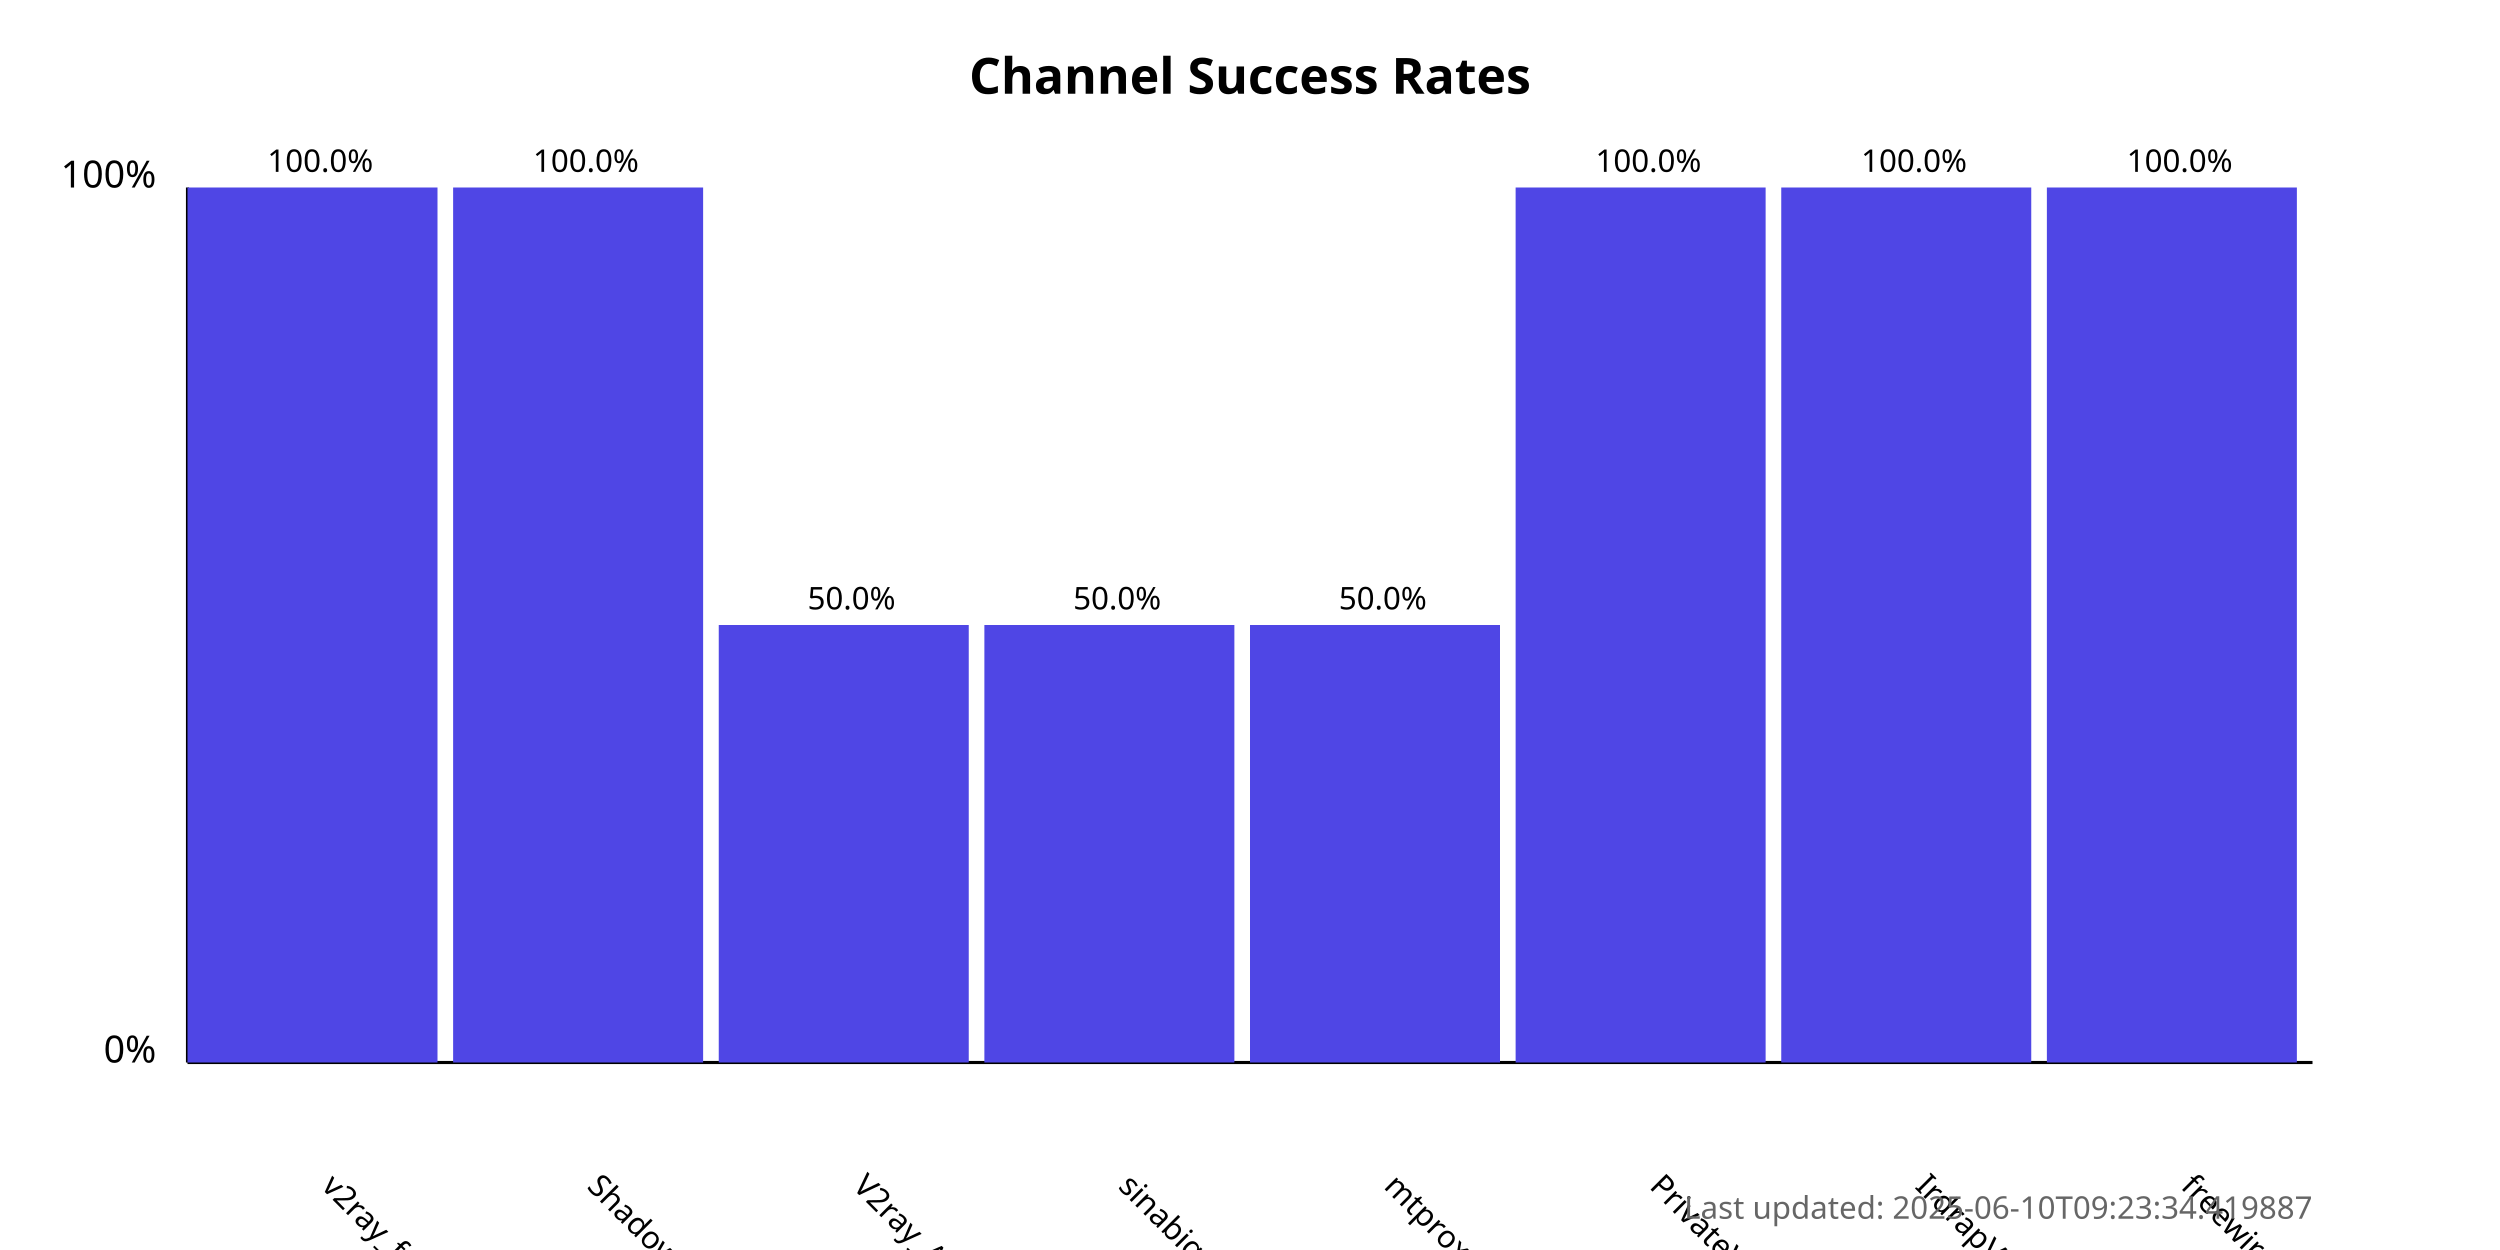
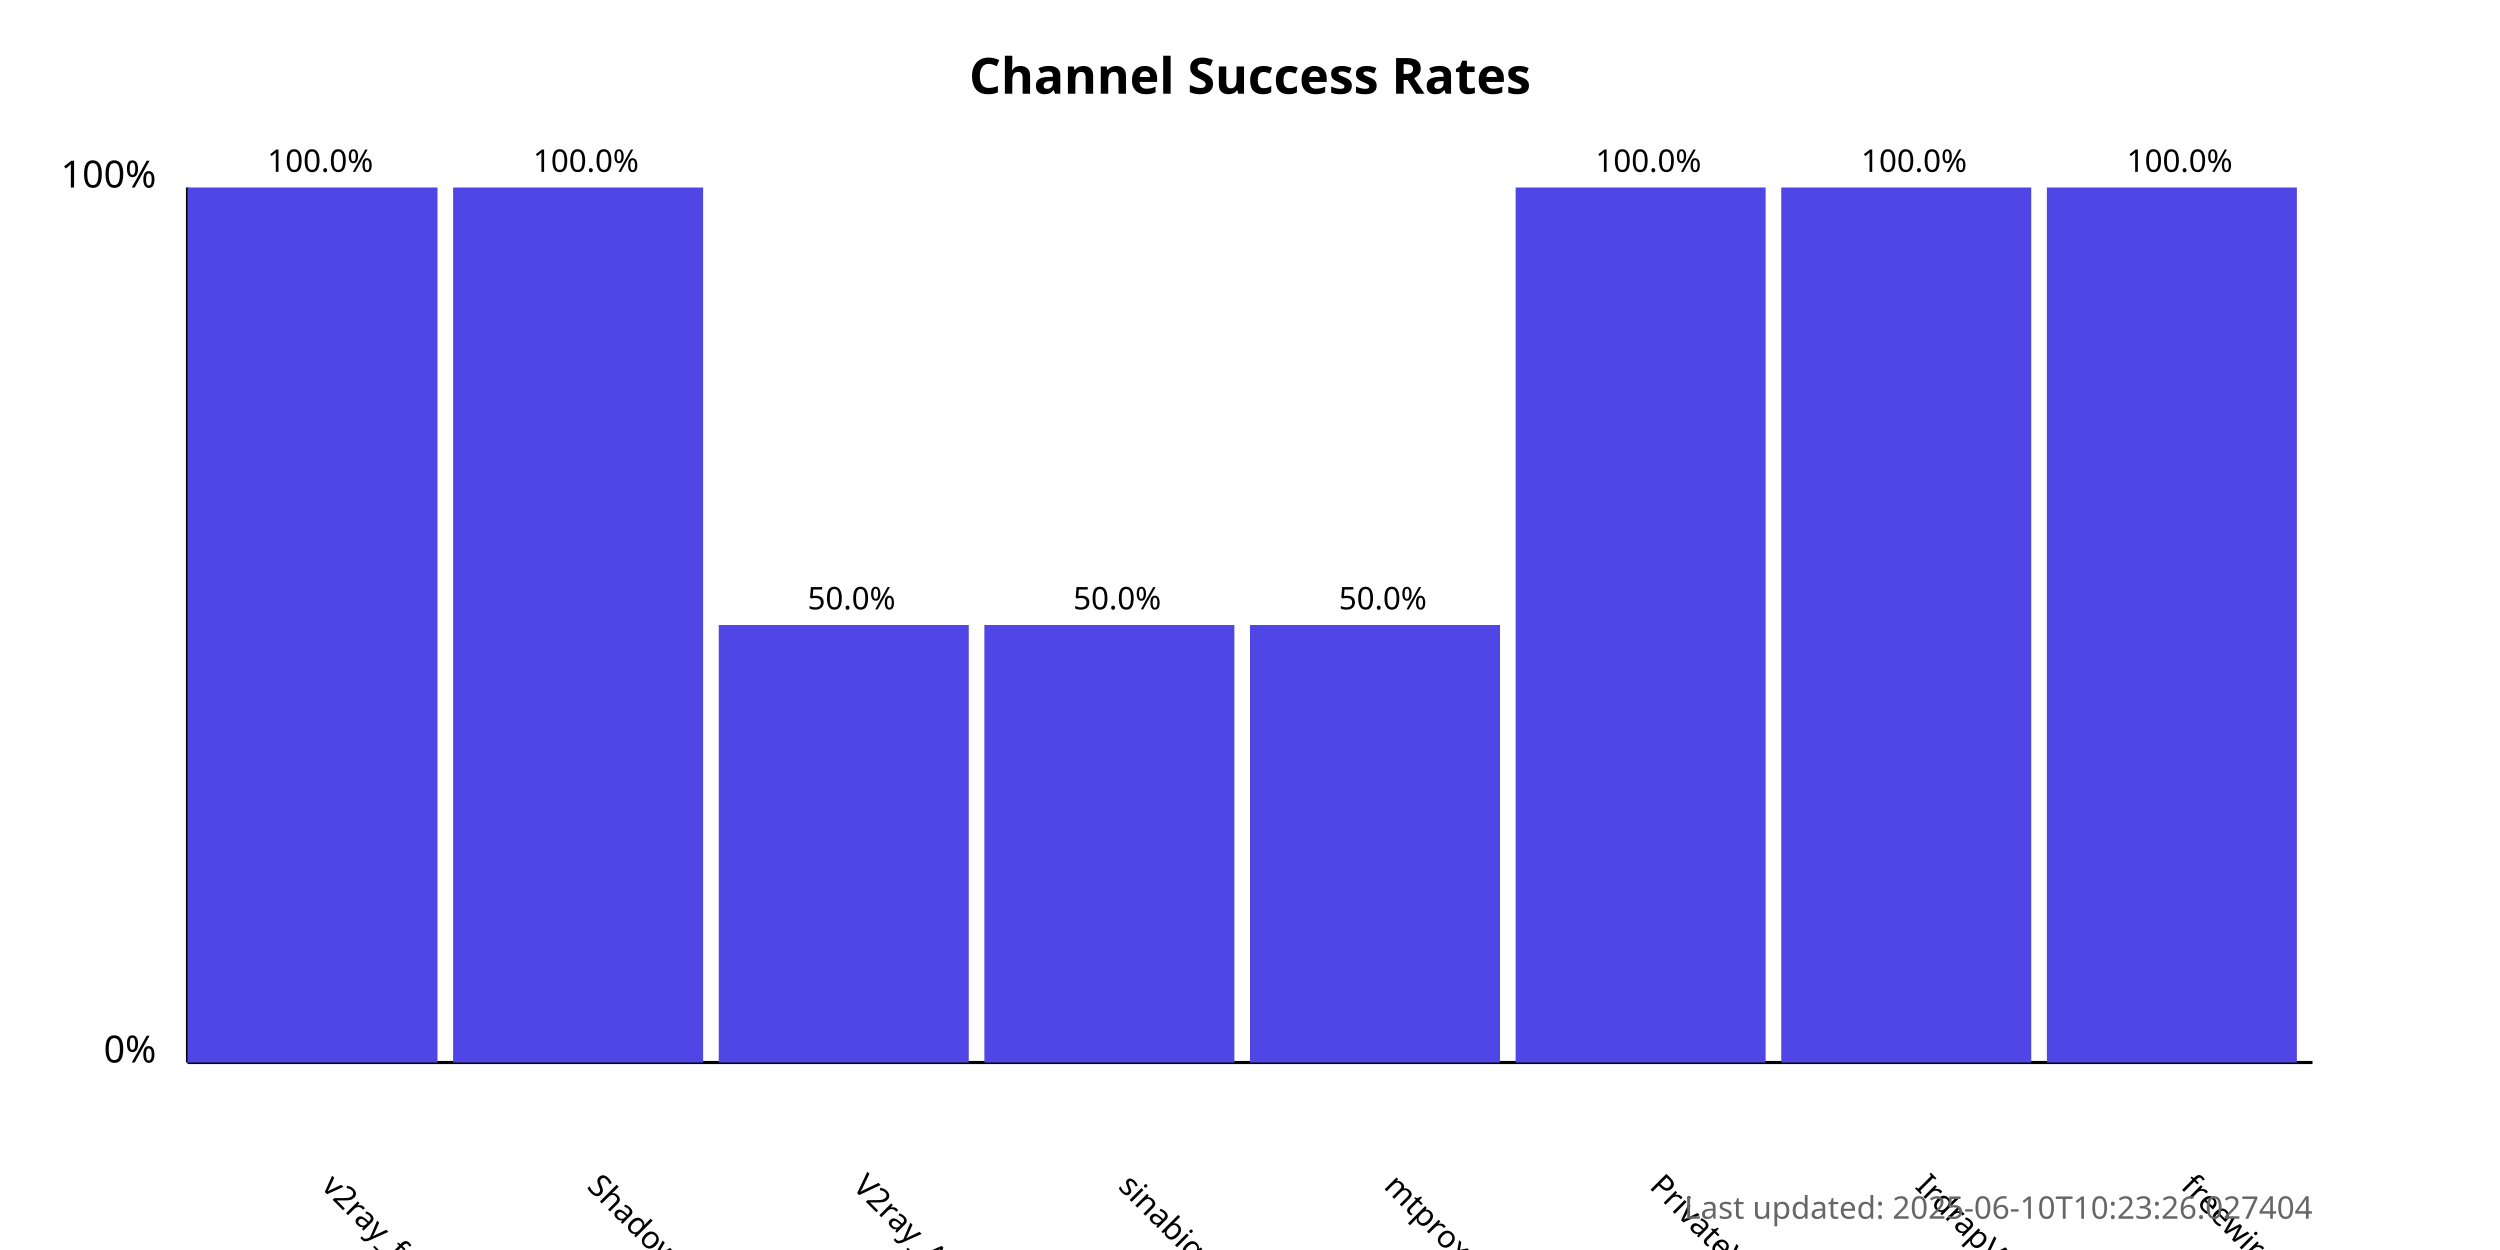
<svg xmlns="http://www.w3.org/2000/svg" width="800" height="400">
  <style>
            .chart-title { font: bold 16px sans-serif; }
            .axis-label { font: 12px sans-serif; }
            .tick-label { font: 10px sans-serif; }
            .bar { fill: #4f46e5; }
            .bar:hover { fill: #6366f1; }
            .timestamp { font: 10px sans-serif; fill: #666; }
        </style>
  <text x="400.0" y="30" text-anchor="middle" class="chart-title">
            Channel Success Rates
        </text>
  <line x1="60" y1="340" x2="60" y2="60" stroke="black" stroke-width="1" />
  <line x1="60" y1="340" x2="740" y2="340" stroke="black" stroke-width="1" />
  <text x="50" y="340" text-anchor="end" class="axis-label">0%</text>
  <text x="50" y="60" text-anchor="end" class="axis-label">100%</text>
  <g>
    <rect x="60" y="60.0" width="80.0" height="280.0" class="bar" />
    <text x="102.5" y="380" transform="rotate(45, 102.5, 380)" text-anchor="start" class="tick-label">
                v2ray_free_conf
            </text>
    <text x="102.5" y="55.0" text-anchor="middle" class="tick-label">
                100.0%
            </text>
  </g>
  <g>
    <rect x="145.0" y="60.0" width="80.0" height="280.0" class="bar" />
    <text x="187.5" y="380" transform="rotate(45, 187.5, 380)" text-anchor="start" class="tick-label">
                ShadowProxy66
            </text>
    <text x="187.5" y="55.0" text-anchor="middle" class="tick-label">
                100.0%
            </text>
  </g>
  <g>
    <rect x="230.0" y="200.0" width="80.0" height="140.0" class="bar" />
    <text x="272.5" y="380" transform="rotate(45, 272.5, 380)" text-anchor="start" class="tick-label">
                V2ray_Alpha
            </text>
    <text x="272.5" y="195.0" text-anchor="middle" class="tick-label">
                50.0%
            </text>
  </g>
  <g>
    <rect x="315.0" y="200.0" width="80.0" height="140.0" class="bar" />
    <text x="357.5" y="380" transform="rotate(45, 357.5, 380)" text-anchor="start" class="tick-label">
                sinabigo
            </text>
    <text x="357.5" y="195.0" text-anchor="middle" class="tick-label">
                50.0%
            </text>
  </g>
  <g>
    <rect x="400.0" y="200.0" width="80.0" height="140.0" class="bar" />
    <text x="442.5" y="380" transform="rotate(45, 442.5, 380)" text-anchor="start" class="tick-label">
                mtproxy_lists
            </text>
    <text x="442.5" y="195.0" text-anchor="middle" class="tick-label">
                50.0%
            </text>
  </g>
  <g>
    <rect x="485.0" y="60.0" width="80.0" height="280.0" class="bar" />
    <text x="527.5" y="380" transform="rotate(45, 527.5, 380)" text-anchor="start" class="tick-label">
                PrivateVPNs
            </text>
    <text x="527.5" y="55.0" text-anchor="middle" class="tick-label">
                100.0%
            </text>
  </g>
  <g>
    <rect x="570.0" y="60.0" width="80.0" height="280.0" class="bar" />
    <text x="612.5" y="380" transform="rotate(45, 612.5, 380)" text-anchor="start" class="tick-label">
                IrdrapVPNnews
            </text>
    <text x="612.5" y="55.0" text-anchor="middle" class="tick-label">
                100.0%
            </text>
  </g>
  <g>
    <rect x="655.0" y="60.0" width="80.0" height="280.0" class="bar" />
    <text x="697.5" y="380" transform="rotate(45, 697.5, 380)" text-anchor="start" class="tick-label">
                freewireguard
            </text>
    <text x="697.5" y="55.0" text-anchor="middle" class="tick-label">
                100.0%
            </text>
  </g>
  <text x="740" y="390" text-anchor="end" class="timestamp">
-             Last updated: 2025-06-10T09:23:34.419887
+             Last updated: 2025-06-10T10:23:26.027404
        </text>
</svg>
